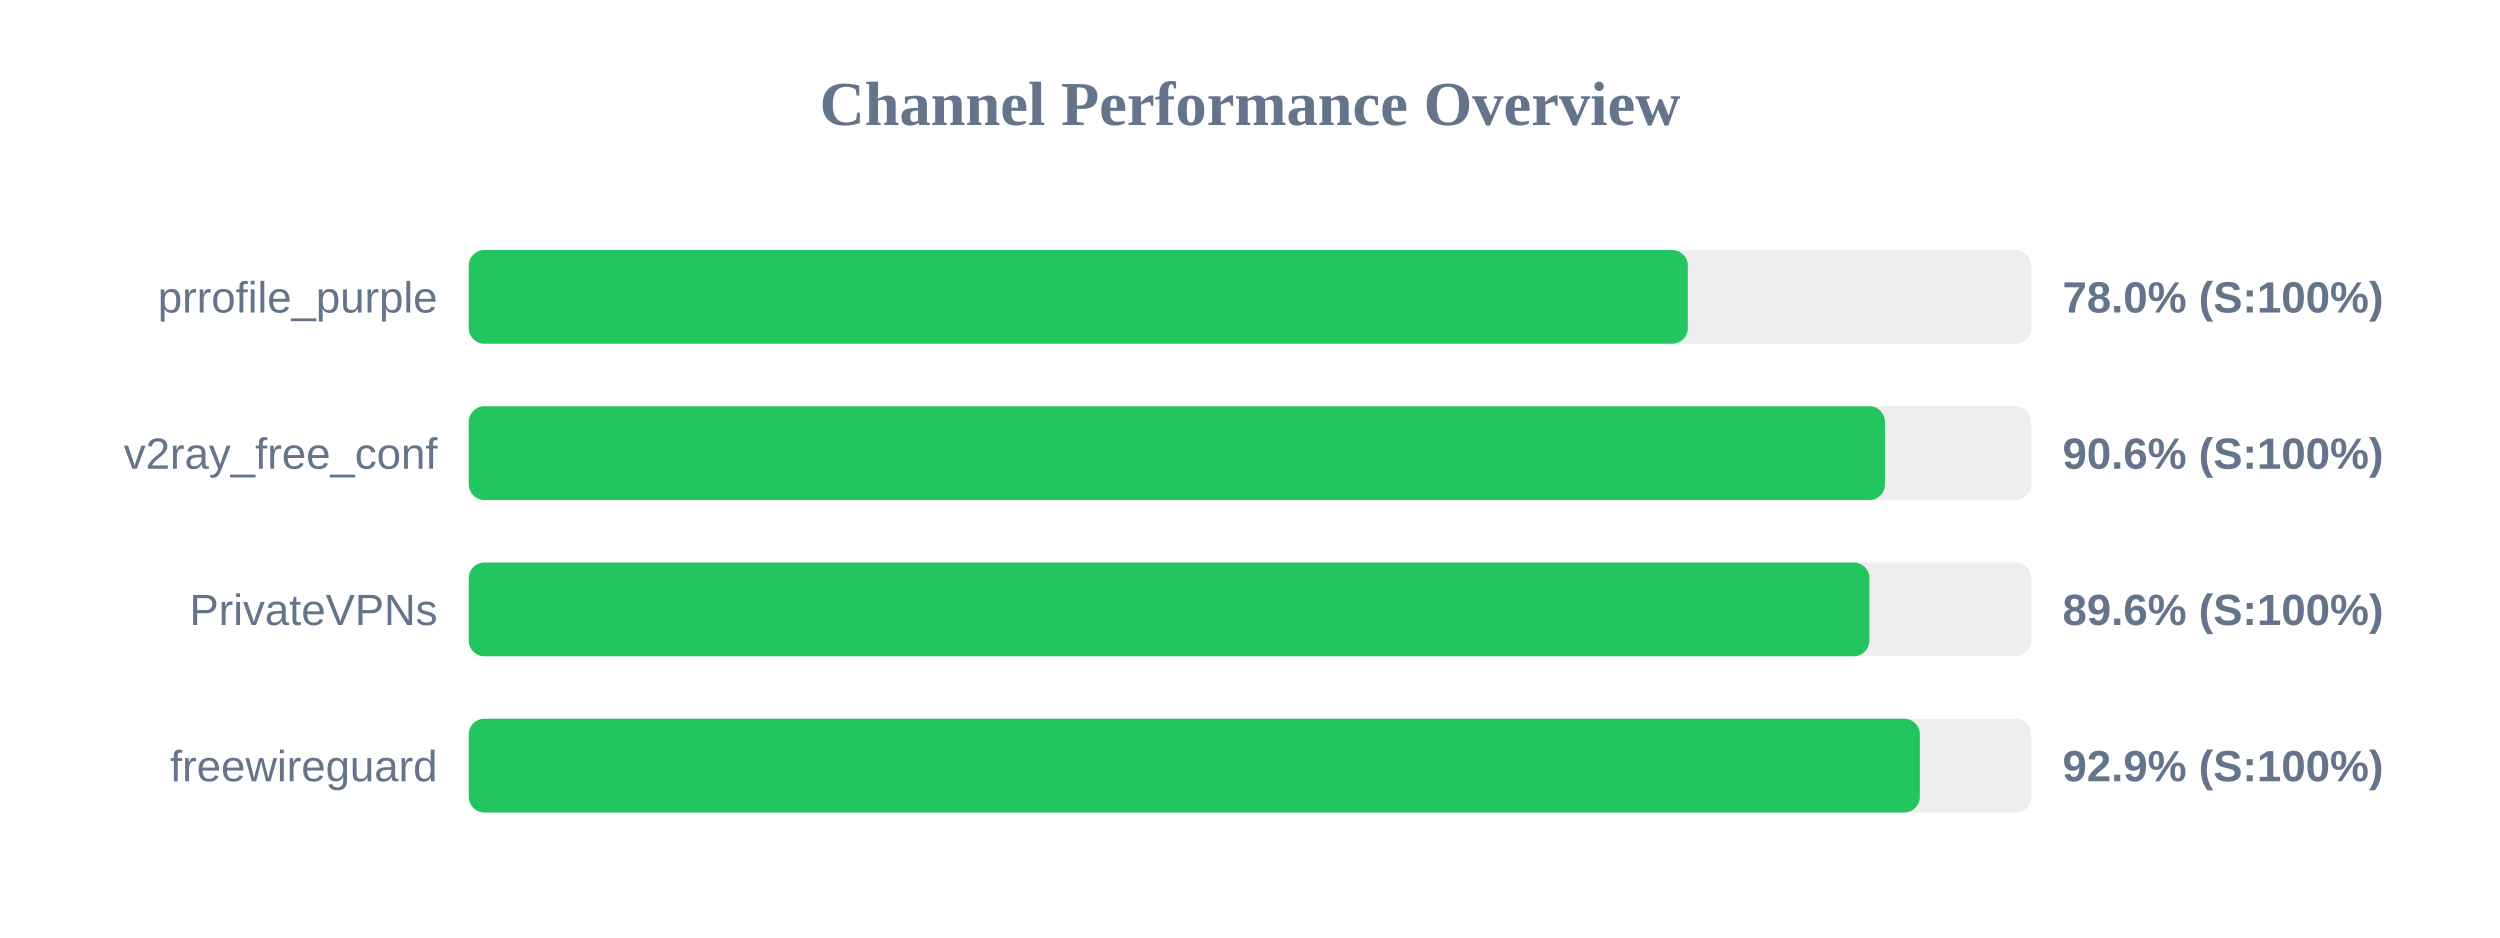
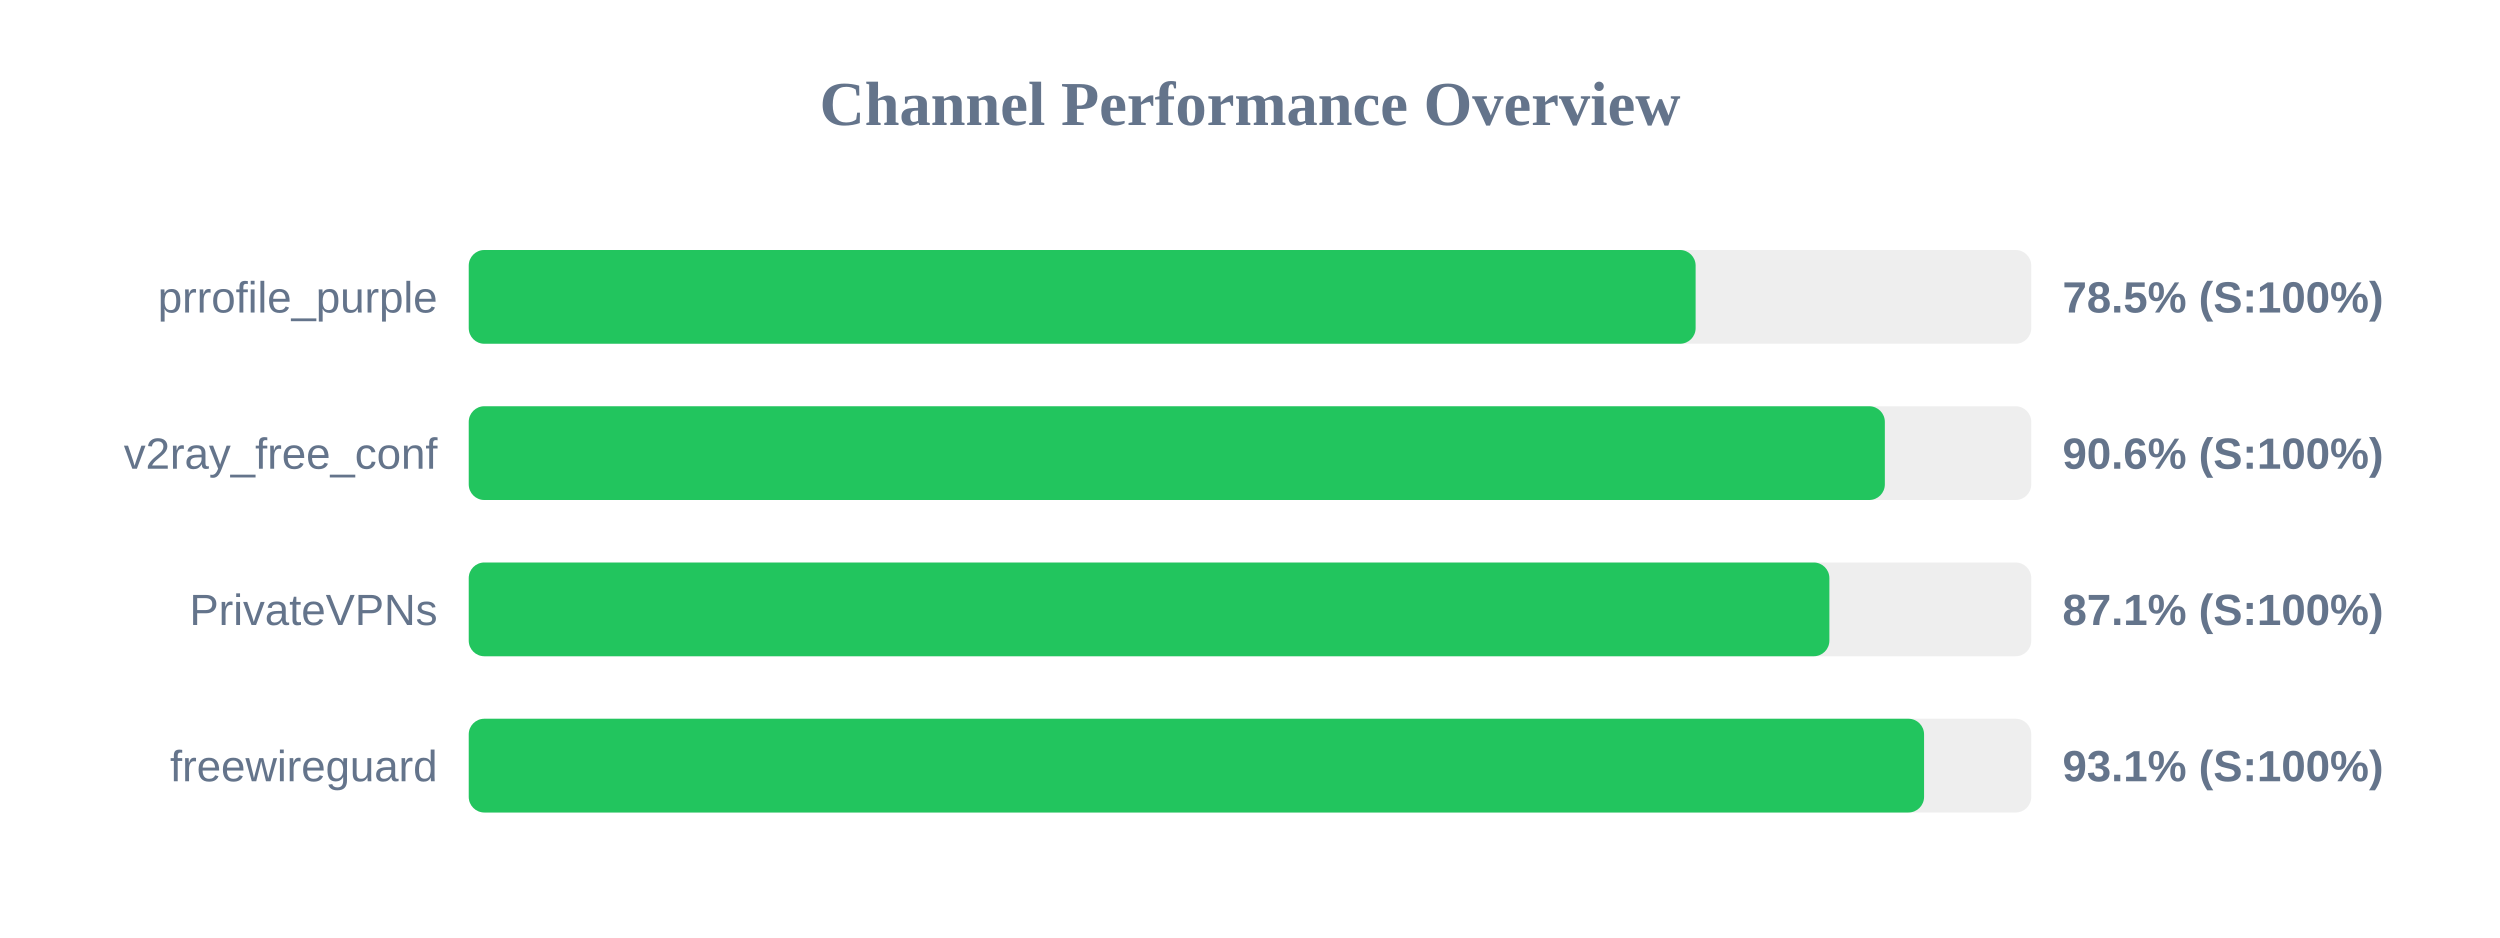
<svg xmlns="http://www.w3.org/2000/svg" width="800" height="300" version="1.1">
  <style>
        .row { font: 14px Arial; fill: #64748b; }
        .score { font: bold 14px Arial; fill: #64748b; }
    </style>
  <text x="400" y="40" text-anchor="middle" font-size="20px" font-weight="bold" fill="#64748b">Channel Performance Overview</text>
  <rect x="150" y="80" width="500" height="30" fill="#eee" rx="5" />
-   <rect x="150" y="80" width="390.1" height="30" fill="#22c55e" rx="5" />
+   <rect x="150" y="80" width="392.6" height="30" fill="#22c55e" rx="5" />
  <text x="140" y="100" text-anchor="end" class="row">prrofile_purple</text>
-   <text x="660" y="100" text-anchor="start" class="score">78.0% (S:100%)</text>
+   <text x="660" y="100" text-anchor="start" class="score">78.5% (S:100%)</text>
  <rect x="150" y="130" width="500" height="30" fill="#eee" rx="5" />
-   <rect x="150" y="130" width="453.2" height="30" fill="#22c55e" rx="5" />
+   <rect x="150" y="130" width="453.15" height="30" fill="#22c55e" rx="5" />
  <text x="140" y="150" text-anchor="end" class="row">v2ray_free_conf</text>
  <text x="660" y="150" text-anchor="start" class="score">90.6% (S:100%)</text>
  <rect x="150" y="180" width="500" height="30" fill="#eee" rx="5" />
-   <rect x="150" y="180" width="448.2" height="30" fill="#22c55e" rx="5" />
+   <rect x="150" y="180" width="435.4" height="30" fill="#22c55e" rx="5" />
  <text x="140" y="200" text-anchor="end" class="row">PrivateVPNs</text>
-   <text x="660" y="200" text-anchor="start" class="score">89.6% (S:100%)</text>
+   <text x="660" y="200" text-anchor="start" class="score">87.1% (S:100%)</text>
  <rect x="150" y="230" width="500" height="30" fill="#eee" rx="5" />
-   <rect x="150" y="230" width="464.35" height="30" fill="#22c55e" rx="5" />
+   <rect x="150" y="230" width="465.7" height="30" fill="#22c55e" rx="5" />
  <text x="140" y="250" text-anchor="end" class="row">freewireguard</text>
-   <text x="660" y="250" text-anchor="start" class="score">92.9% (S:100%)</text>
+   <text x="660" y="250" text-anchor="start" class="score">93.1% (S:100%)</text>
</svg>
